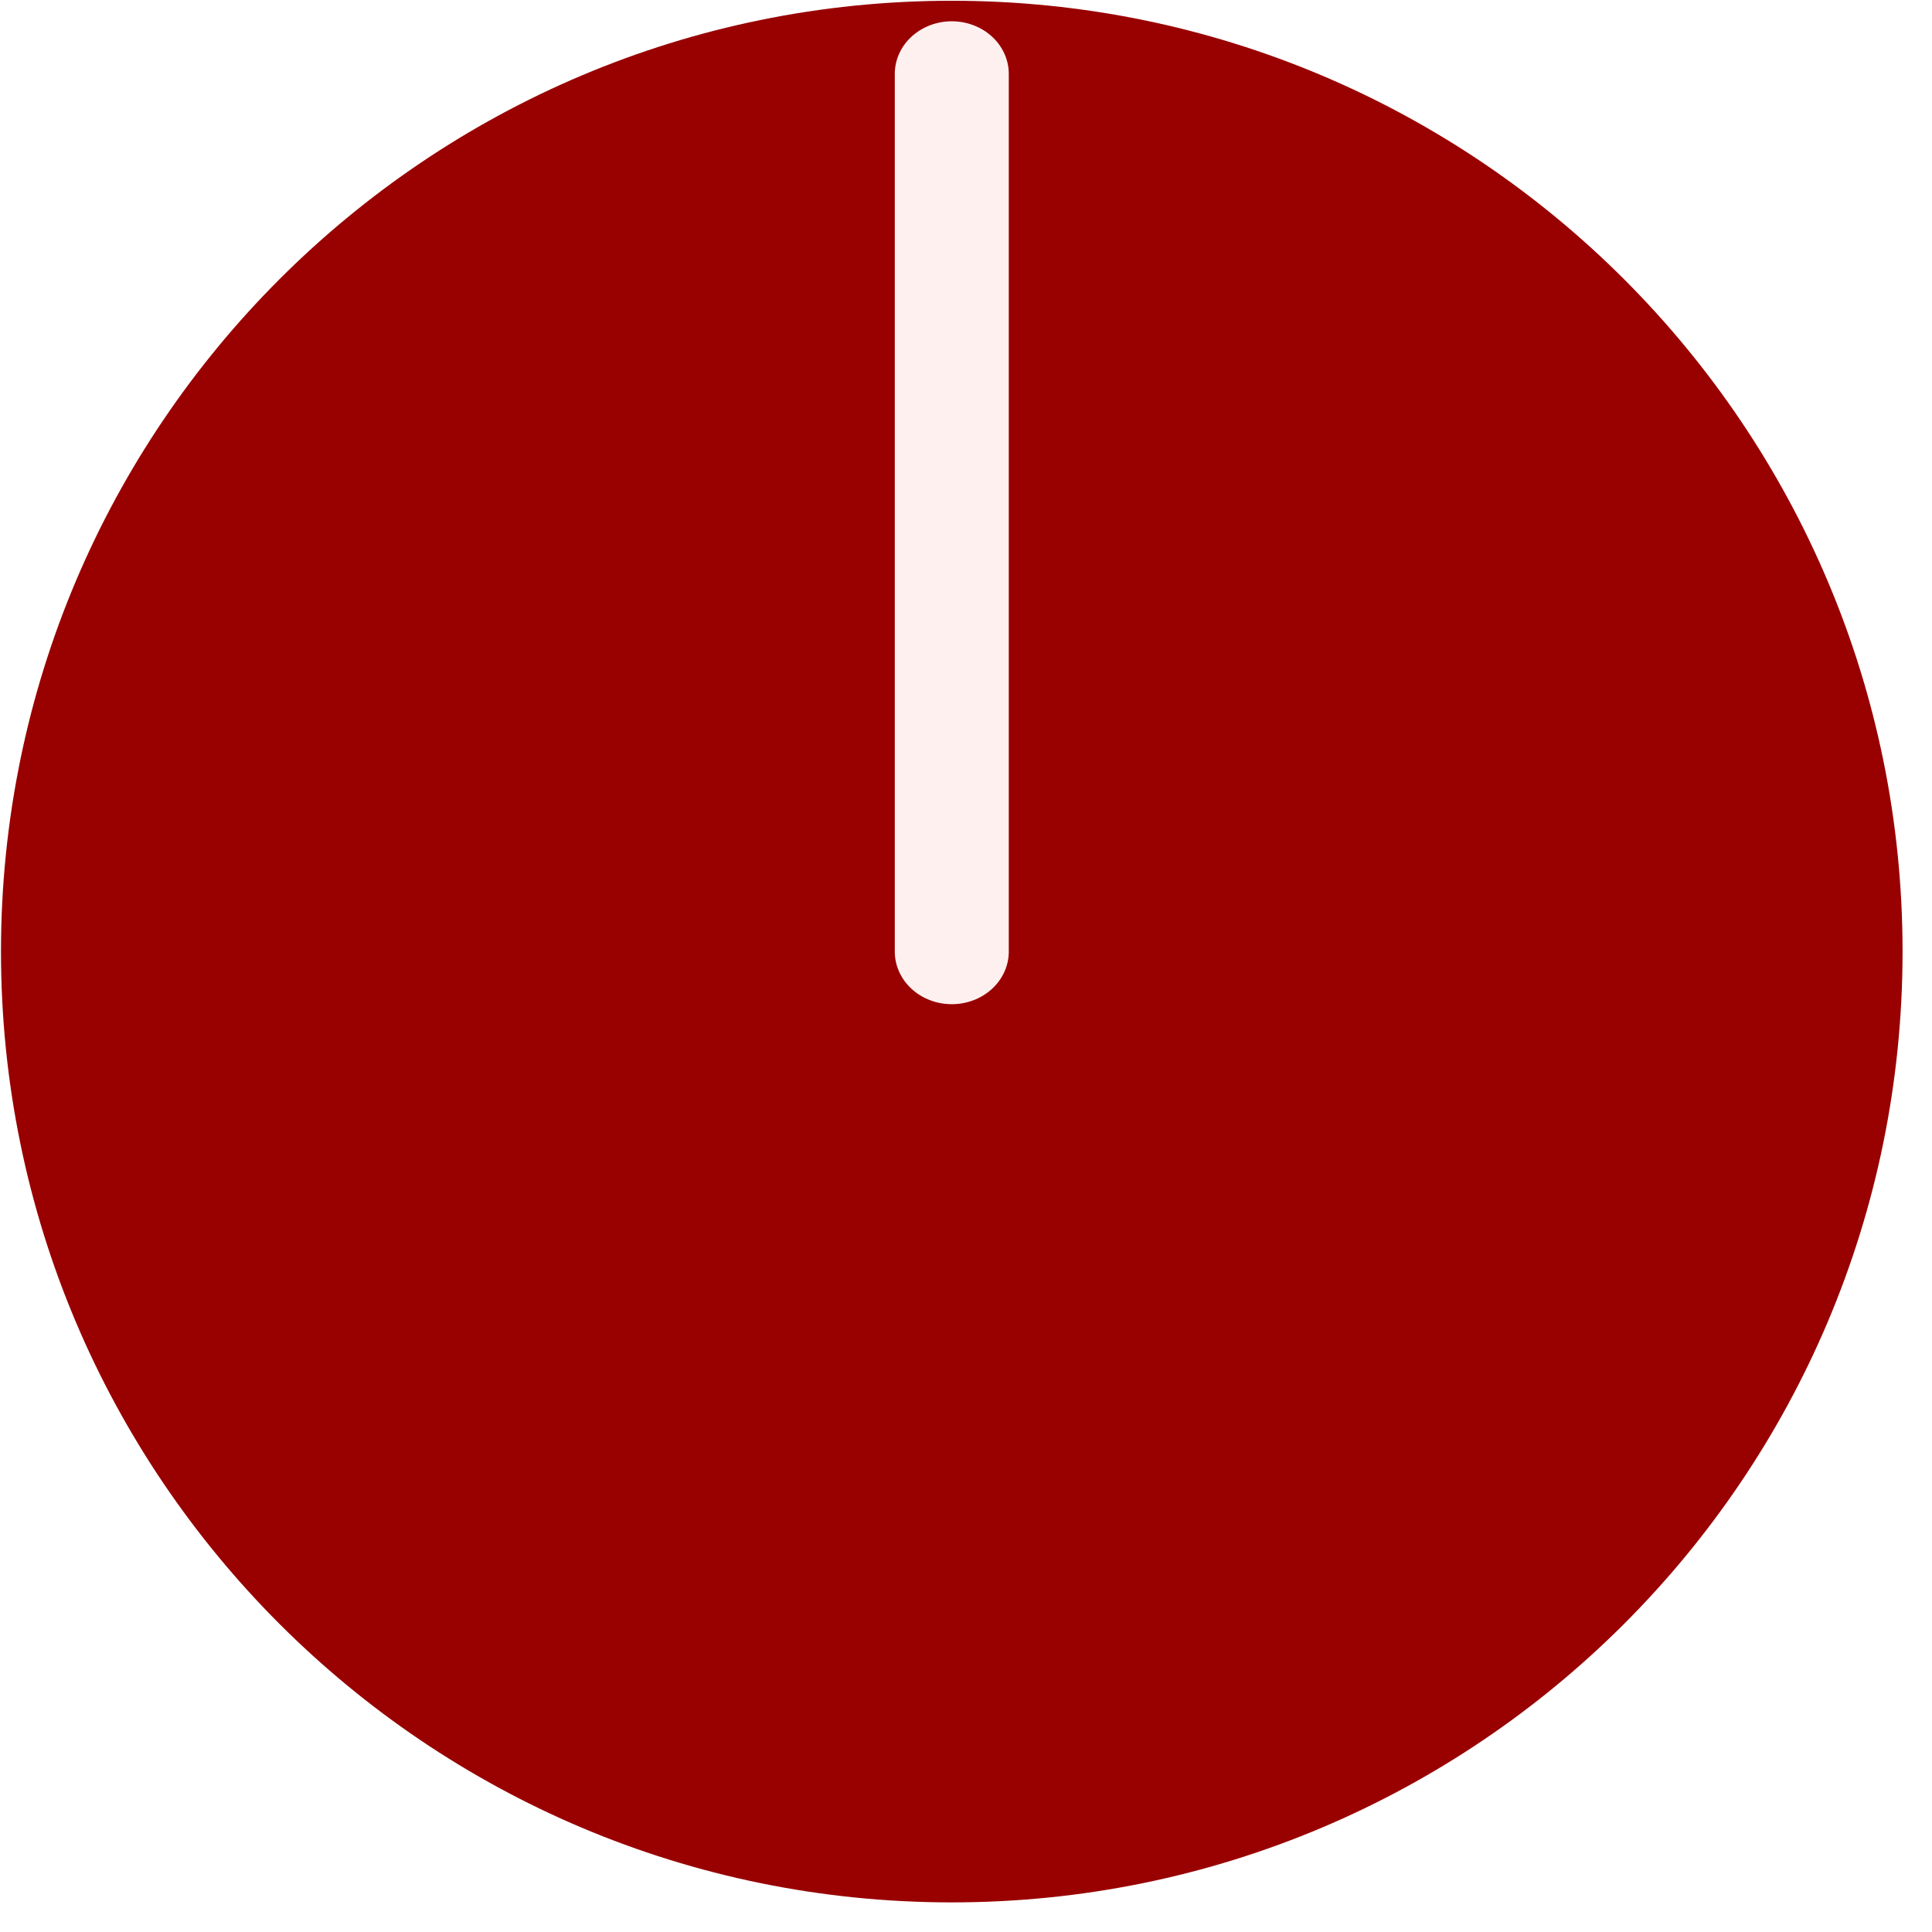
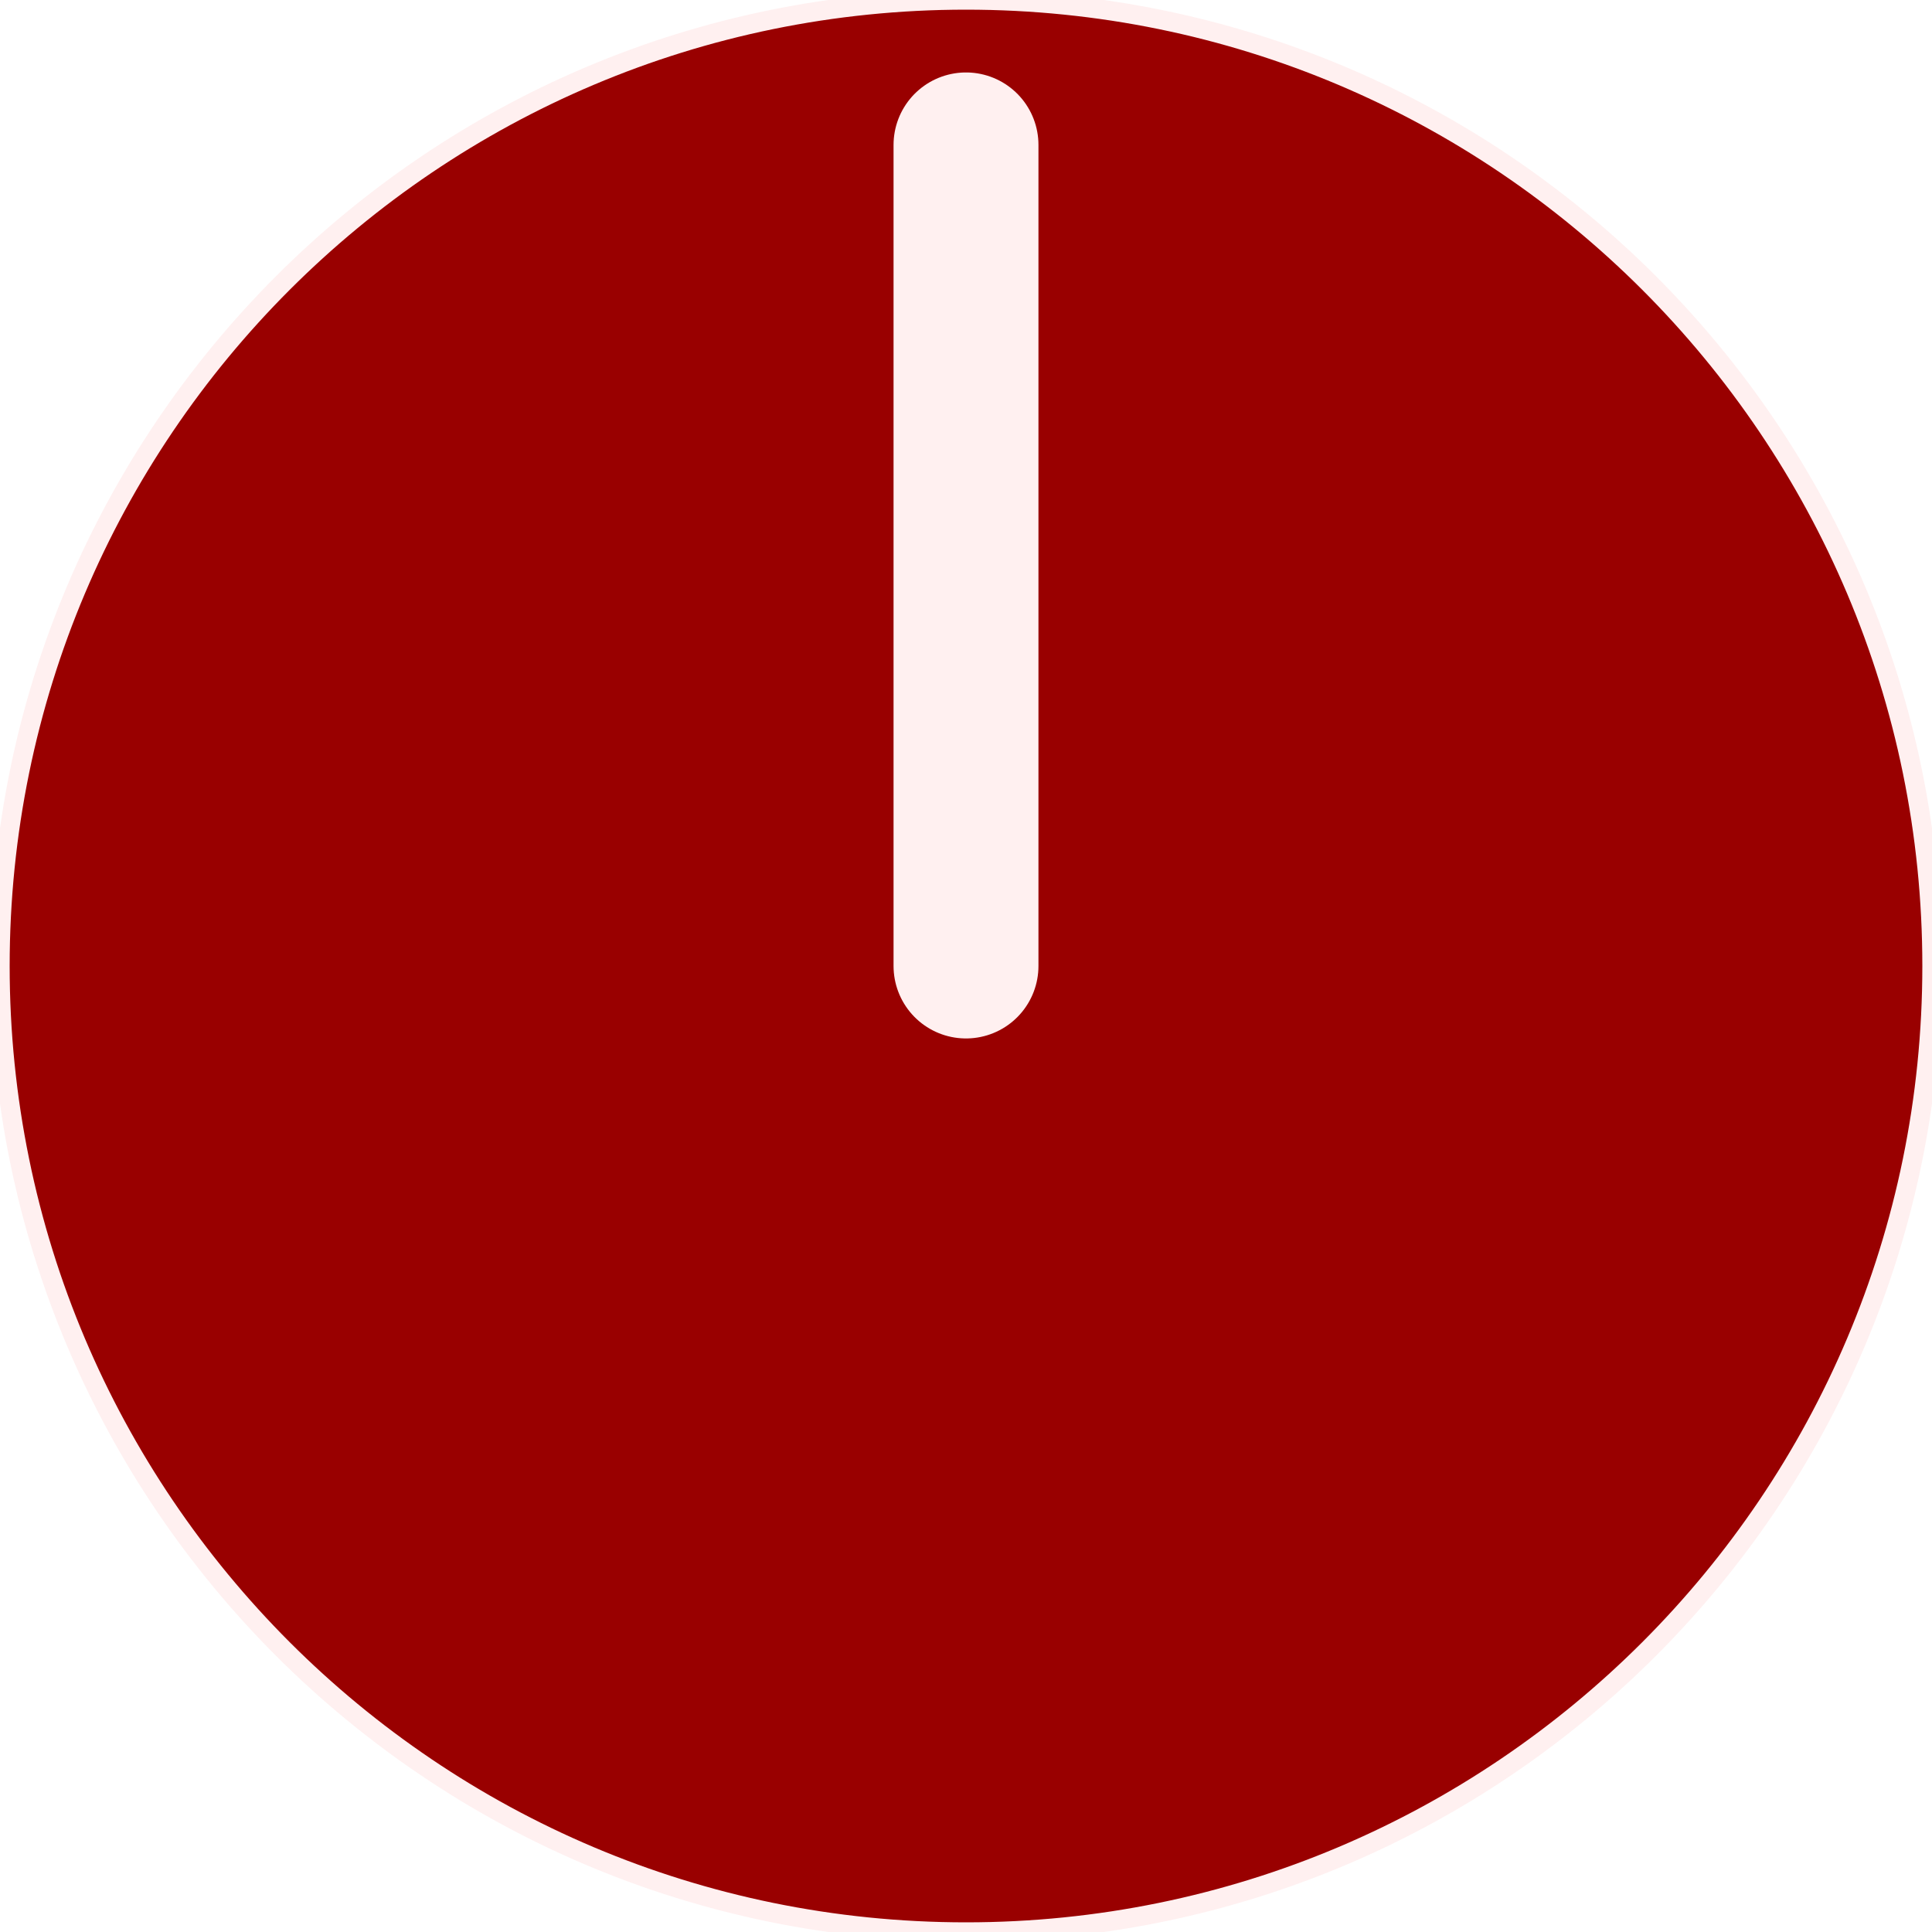
- <svg xmlns="http://www.w3.org/2000/svg" width="39px" height="39px" version="1.1" xml:space="preserve" style="fill-rule:evenodd;clip-rule:evenodd;stroke-linecap:round;stroke-linejoin:round;stroke-miterlimit:1.5;">
-   <g transform="matrix(0.0295276,0,0,0.0295276,-295.571,-79.9311)">
-     <g transform="matrix(1.09916,0,0,1.67861,-961.987,-55.2037)">
-       <g id="Knob.L" transform="matrix(0.909786,0,0,0.595731,-3083.28,-341.229)">
-         <g>
-           <g>
-             <g transform="matrix(0.663084,0,0,0.72944,14009.3,2935.43)">
-               <ellipse cx="1511.67" cy="1439.59" rx="980.268" ry="891.116" style="fill:rgb(153,0,0);" />
-             </g>
-             <g transform="matrix(1,0,0,0.923099,13500,2656.64)">
-               <path d="M1511.67,1439.59L1511.67,789.594" style="fill:none;stroke:rgb(255,240,240);stroke-width:77.94px;" />
-             </g>
-           </g>
-         </g>
-       </g>
-     </g>
+ <svg xmlns="http://www.w3.org/2000/svg" version="1.1" width="100" height="100">
+   <g transform="translate(50 50)" stroke="#fff0f0" fill="#990000">
+     <circle r="50" />
+     <line y2="-42.5" stroke-width="7.5" stroke-linecap="round" />
  </g>
</svg>
